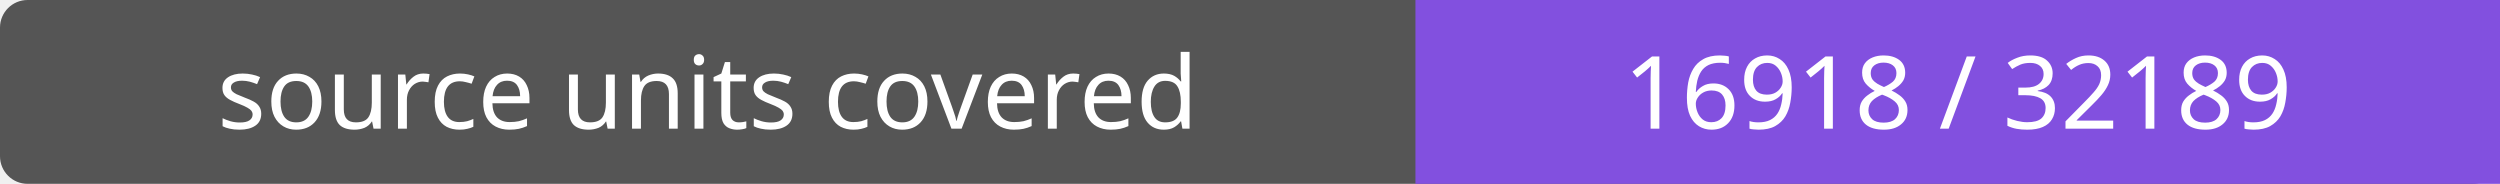
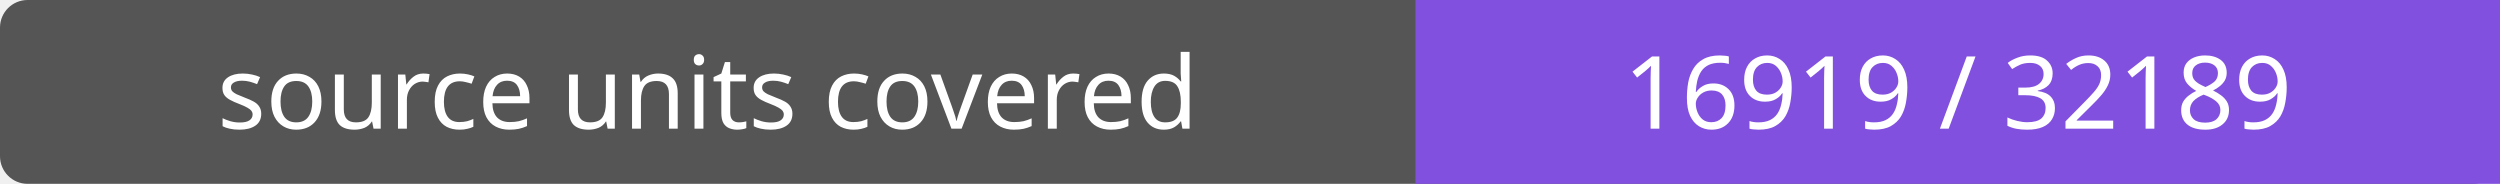
- <svg xmlns="http://www.w3.org/2000/svg" width="272" height="20" role="img" aria-label="source units covered: 16918 / 32189">
+ <svg xmlns="http://www.w3.org/2000/svg" width="272" height="20" role="img" aria-label="source units covered: 16919 / 32189">
  <rect width="272" height="20" rx="3" fill="#555" />
  <path fill="#8250df" d="M154 0h118v20H154z" />
  <g fill="#fff" text-anchor="middle" font-family="Verdana,sans-serif" font-size="11">
    <text x="77.0" y="14">source units covered</text>
-     <text x="213.0" y="14">16918 / 32189</text>
+     <text x="213.0" y="14">16919 / 32189</text>
  </g>
</svg>
